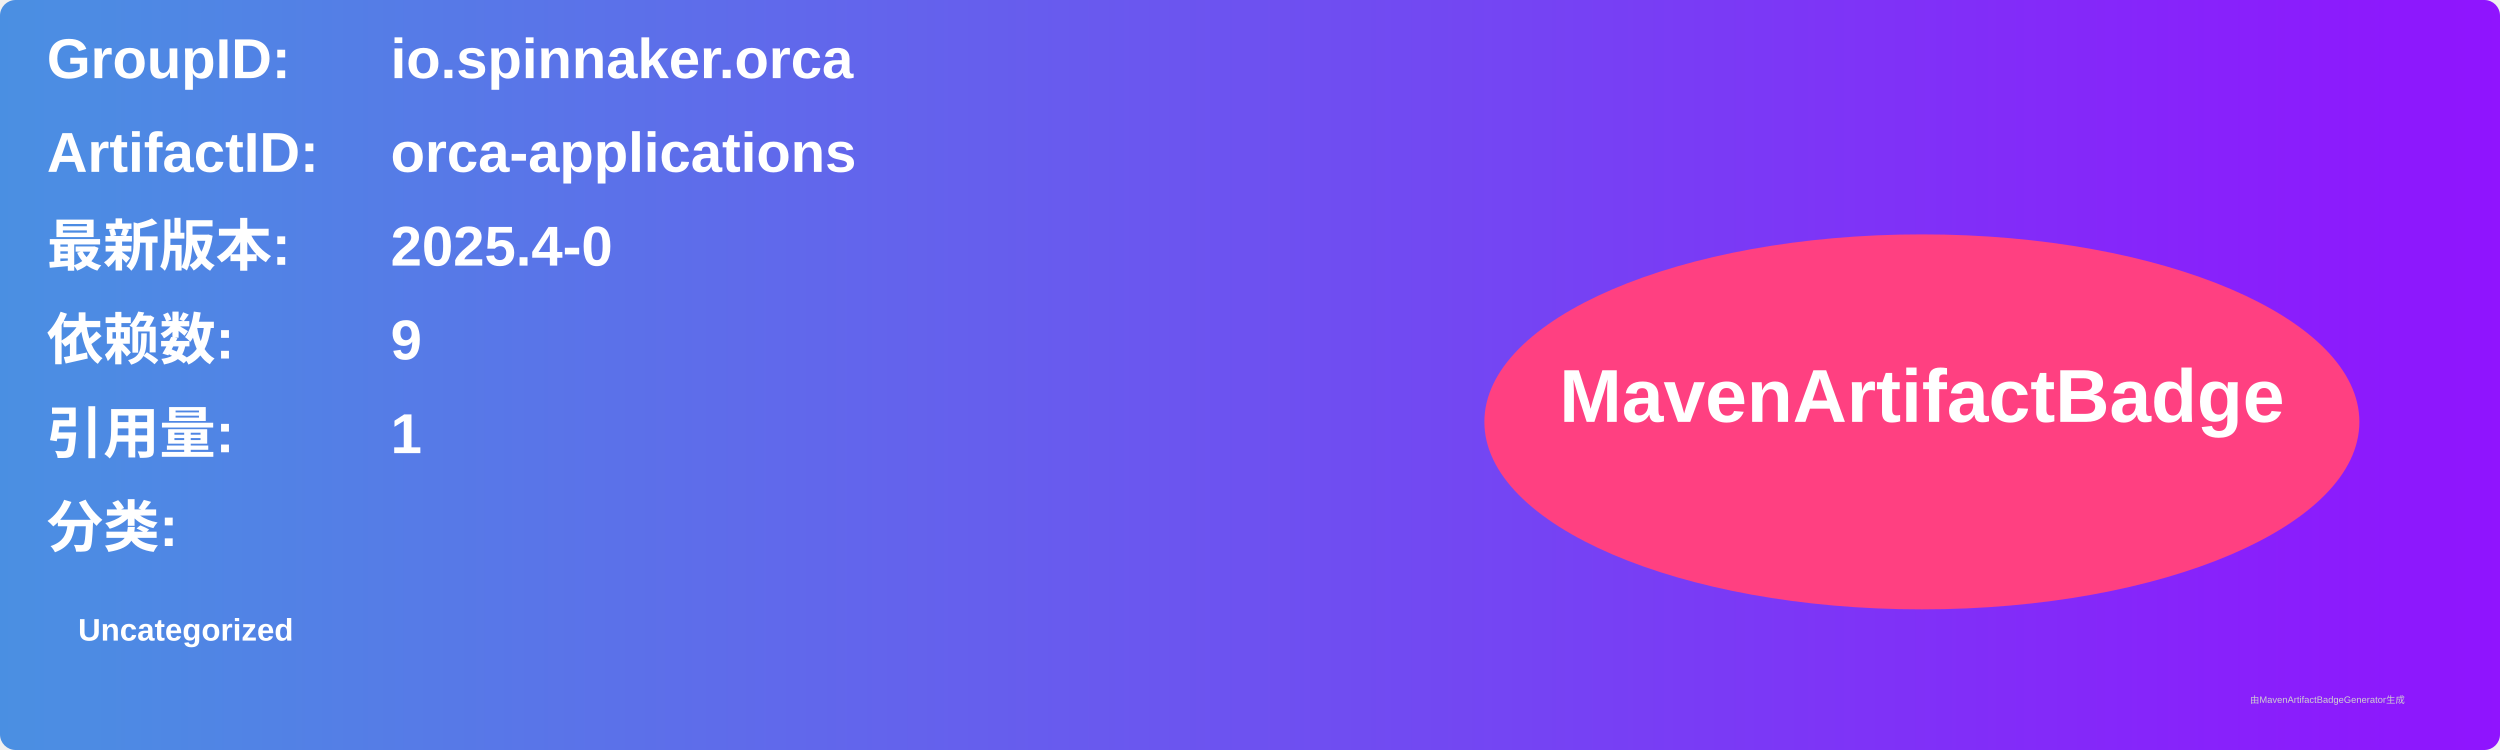
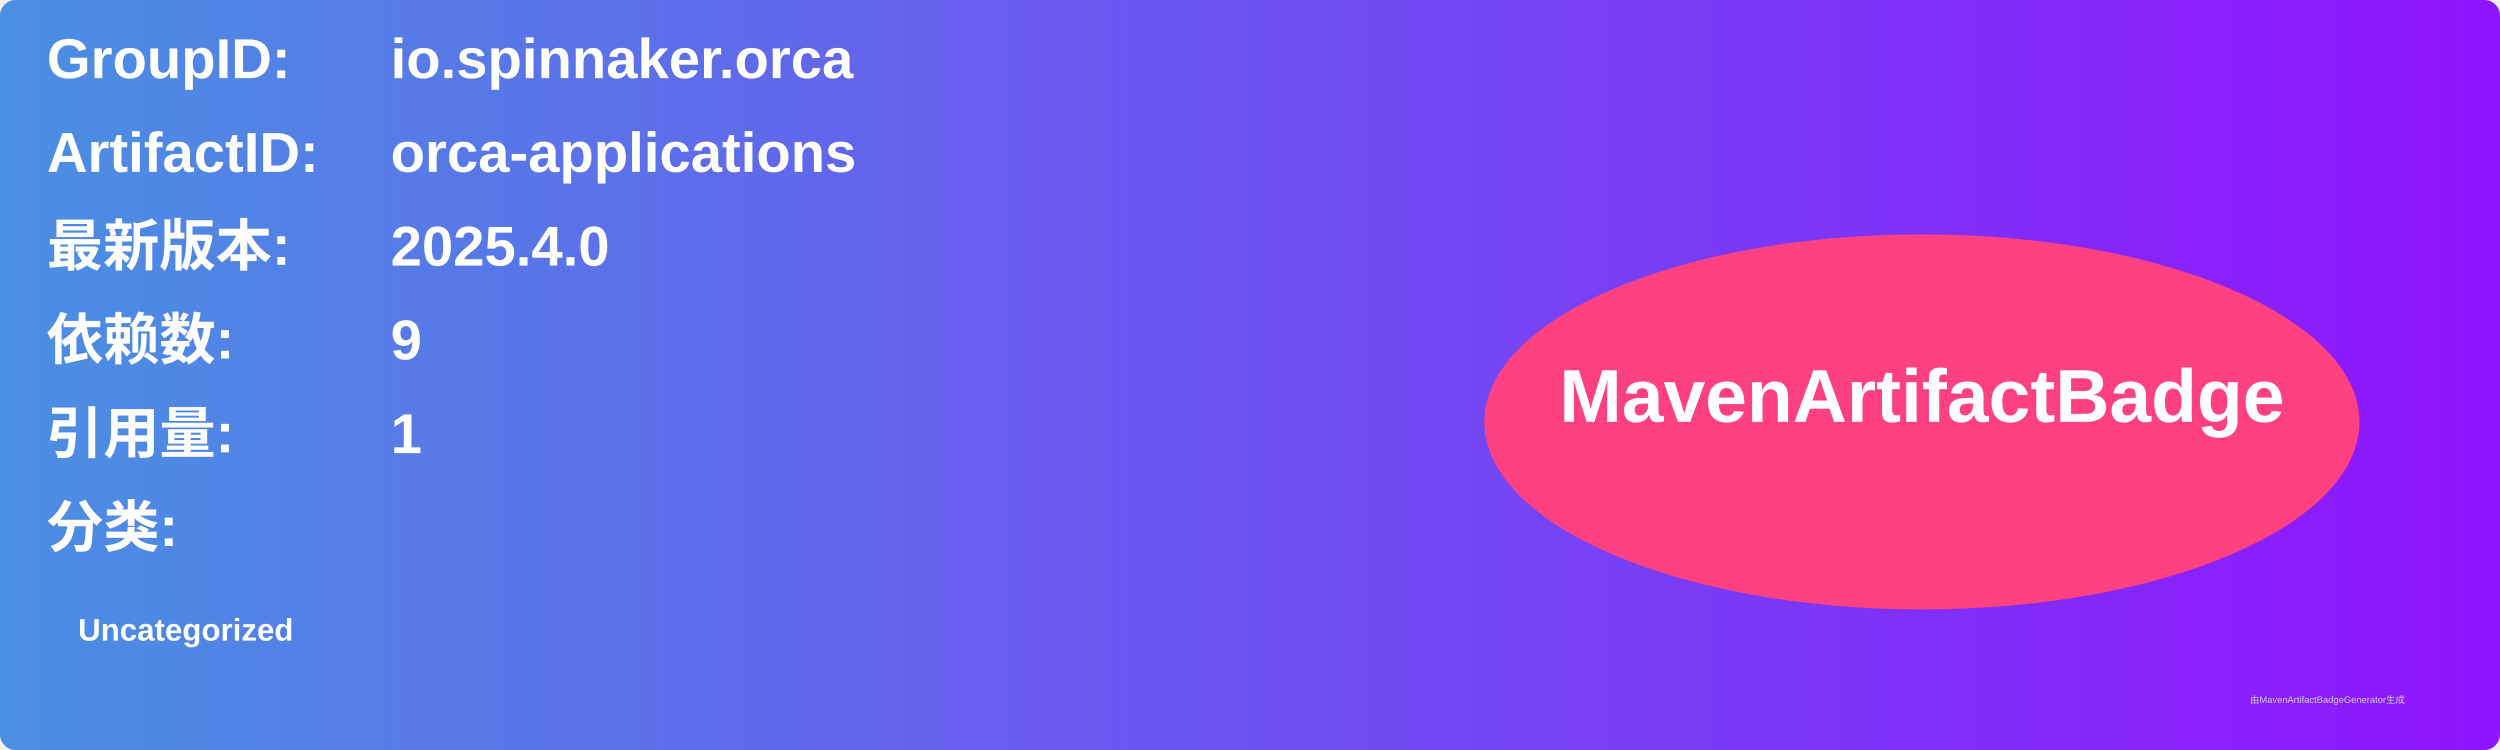
<svg xmlns="http://www.w3.org/2000/svg" width="800" height="240" viewBox="0 0 800 240">
  <linearGradient id="grad" x1="0%" y1="0%" x2="100%" y2="0%">
    <stop offset="0%" stop-color="#4a90e2" />
    <stop offset="100%" stop-color="#9013fe" />
  </linearGradient>
  <rect width="100%" height="100%" rx="5" ry="5" fill="url(#grad)" />
  <g transform="translate(15, 15)">
    <text x="0" y="10" font-family="Arial" font-size="18" fill="white" font-weight="bold" width="260">GroupID:</text>
    <text x="110" y="10" font-family="Arial" font-size="18" fill="white" font-weight="bold" width="460">io.spinnaker.orca</text>
    <text x="0" y="40" font-family="Arial" font-size="18" fill="white" font-weight="bold" width="260">ArtifactID:</text>
    <text x="110" y="40" font-family="Arial" font-size="18" fill="white" font-weight="bold" width="460">orca-applications</text>
    <text x="0" y="70" font-family="Arial" font-size="18" fill="white" font-weight="bold">最新版本:</text>
    <text x="110" y="70" font-family="Arial" font-size="18" fill="white" font-weight="bold">
-       <tspan font-weight="bold">2025.4-0</tspan>
+       <tspan font-weight="bold">2025.4.0</tspan>
    </text>
    <text x="0" y="100" font-family="Arial" font-size="18" fill="white" font-weight="bold">依赖数: </text>
    <text x="110" y="100" font-family="Arial" font-size="18" fill="white">
      <tspan font-weight="bold">9</tspan>
    </text>
    <text x="0" y="130" font-family="Arial" font-size="18" fill="white" font-weight="bold">引用量: </text>
    <text x="110" y="130" font-family="Arial" font-size="18" fill="white">
      <tspan font-weight="bold">1</tspan>
    </text>
    <text x="0" y="160" font-family="Arial" font-size="18" fill="white" font-weight="bold">分类:</text>
    <text x="10" y="190" font-family="Arial" font-size="10" fill="white">
      <tspan font-weight="bold">Uncategorized</tspan>
    </text>
    <ellipse cx="600" cy="120" rx="140" ry="60" fill="#ff4081" />
    <text x="600" y="120" text-anchor="middle" font-family="Arial" font-size="24" fill="white" font-weight="bold">MavenArtifactBadge</text>
  </g>
  <text x="720" y="225" font-family="Arial" font-size="3" fill="#d0d0d0">由MavenArtifactBadgeGenerator生成</text>
</svg>
